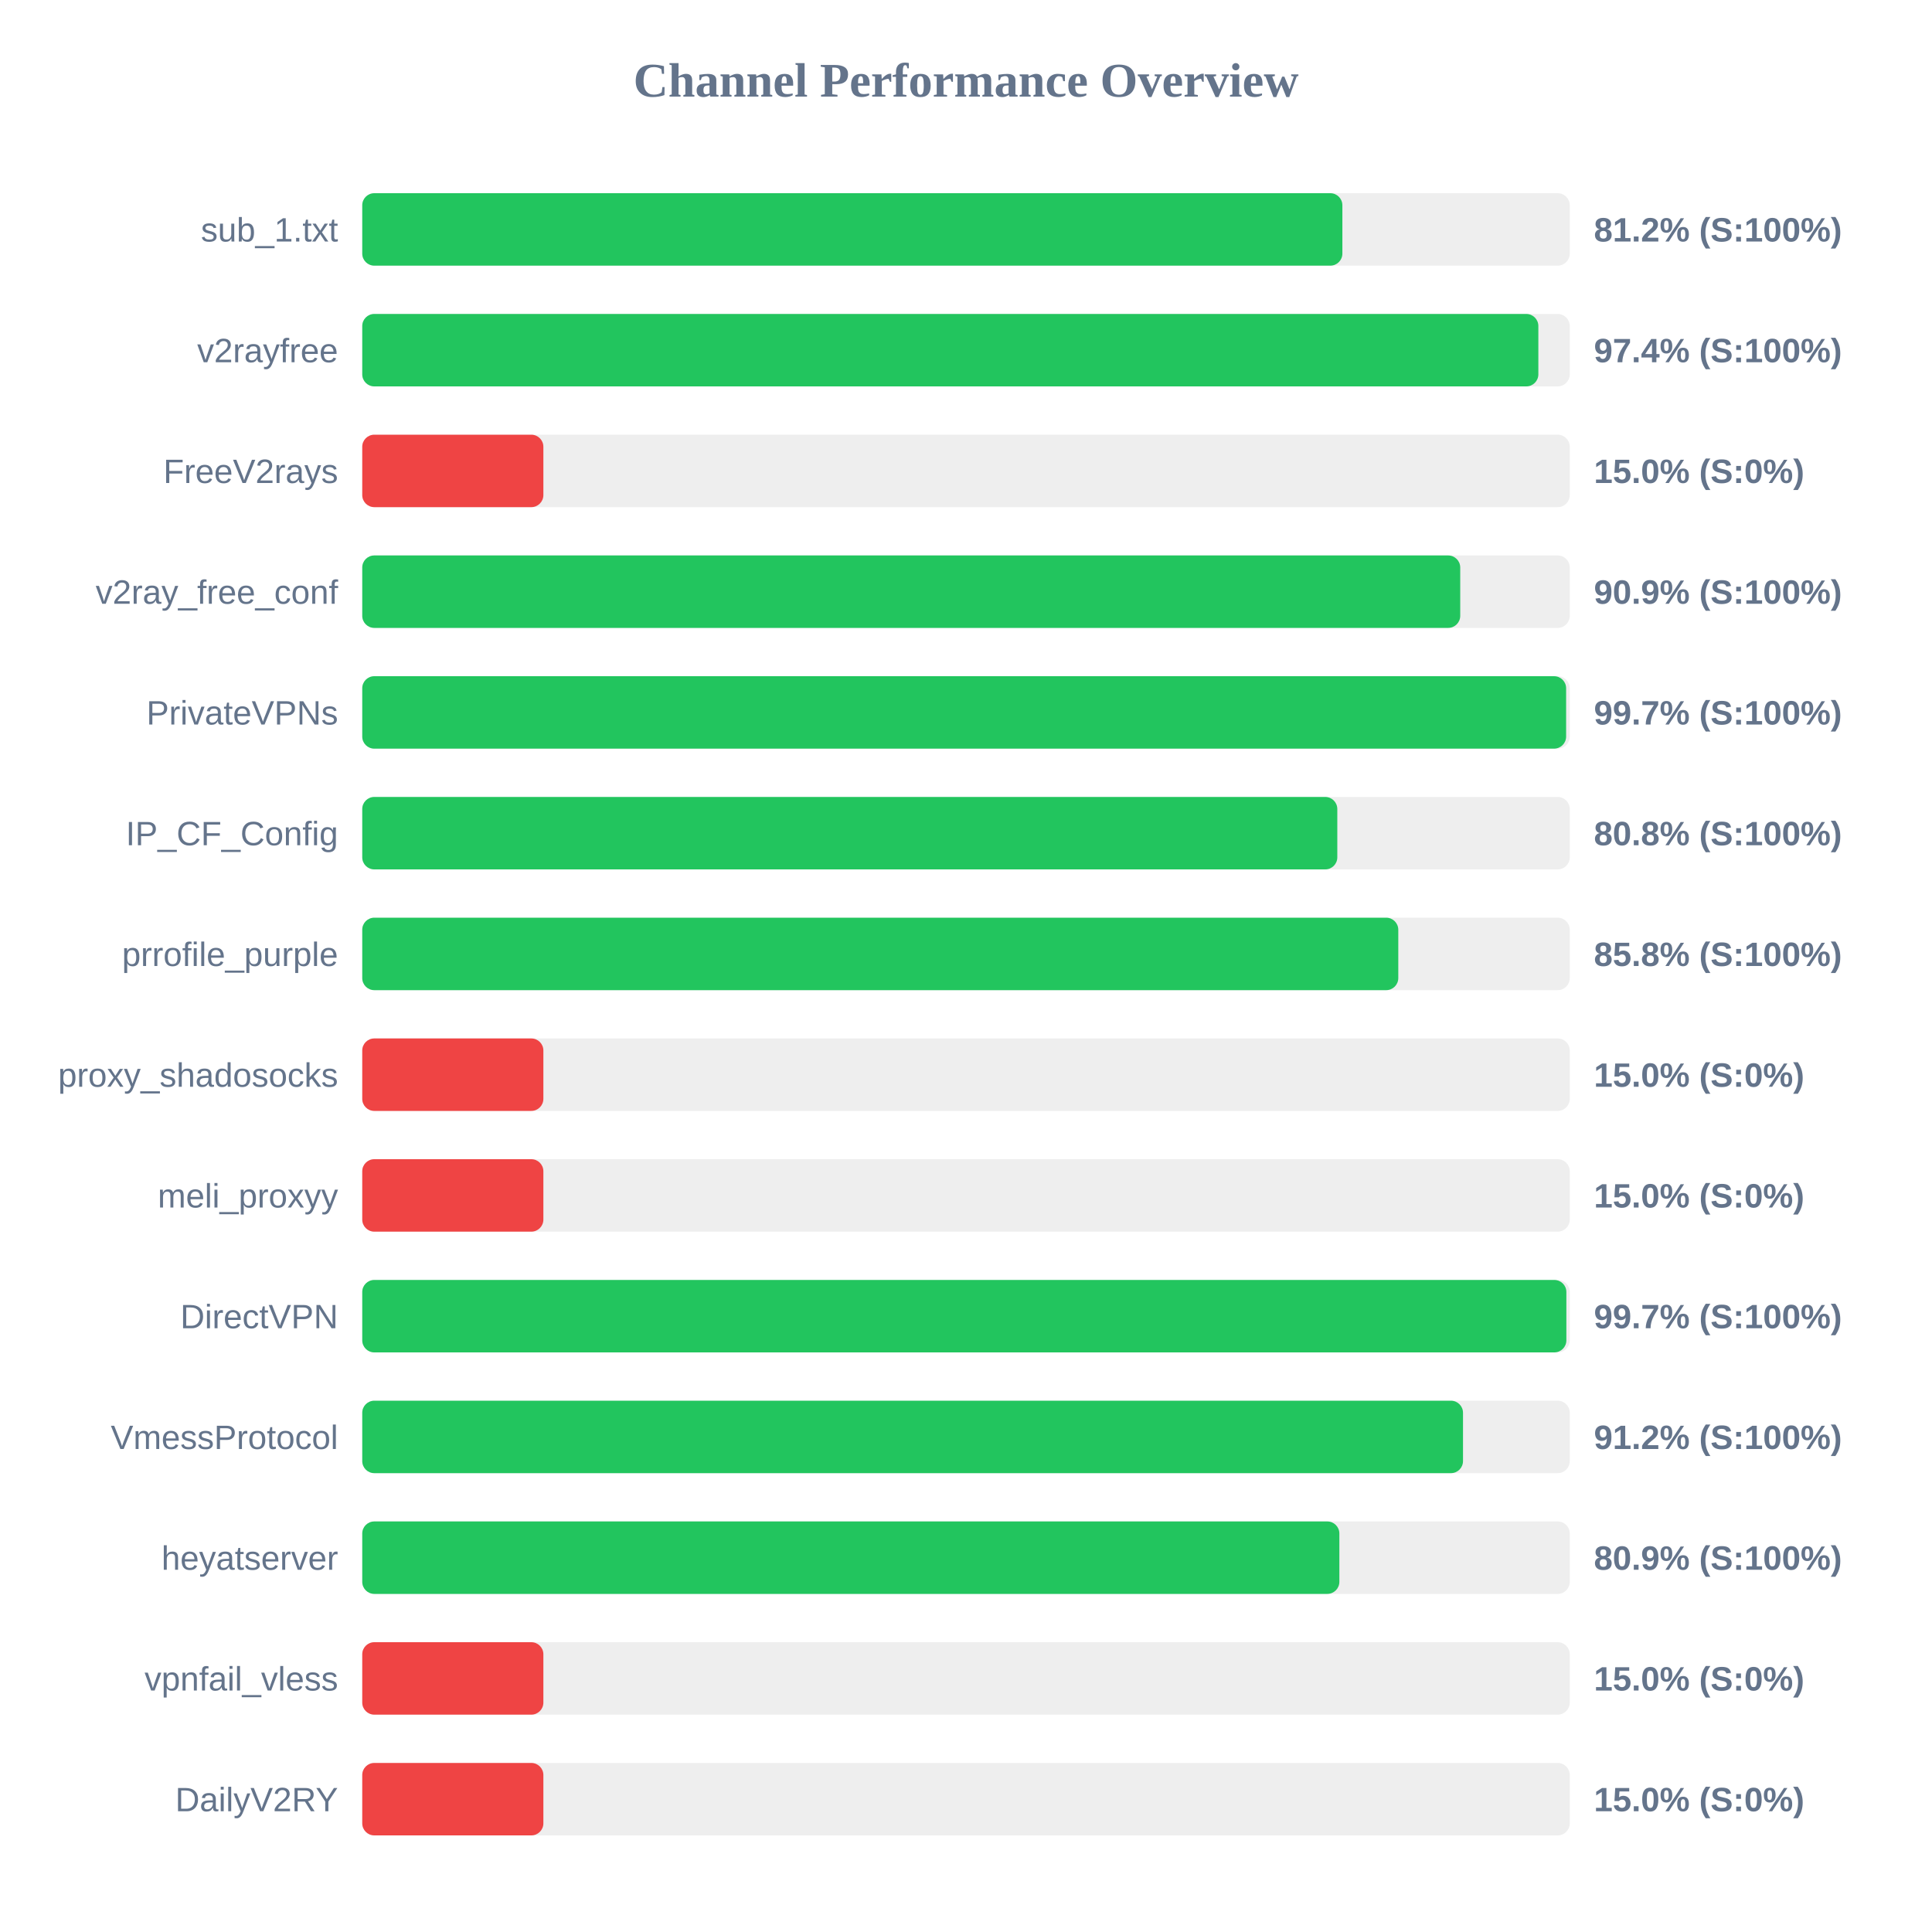
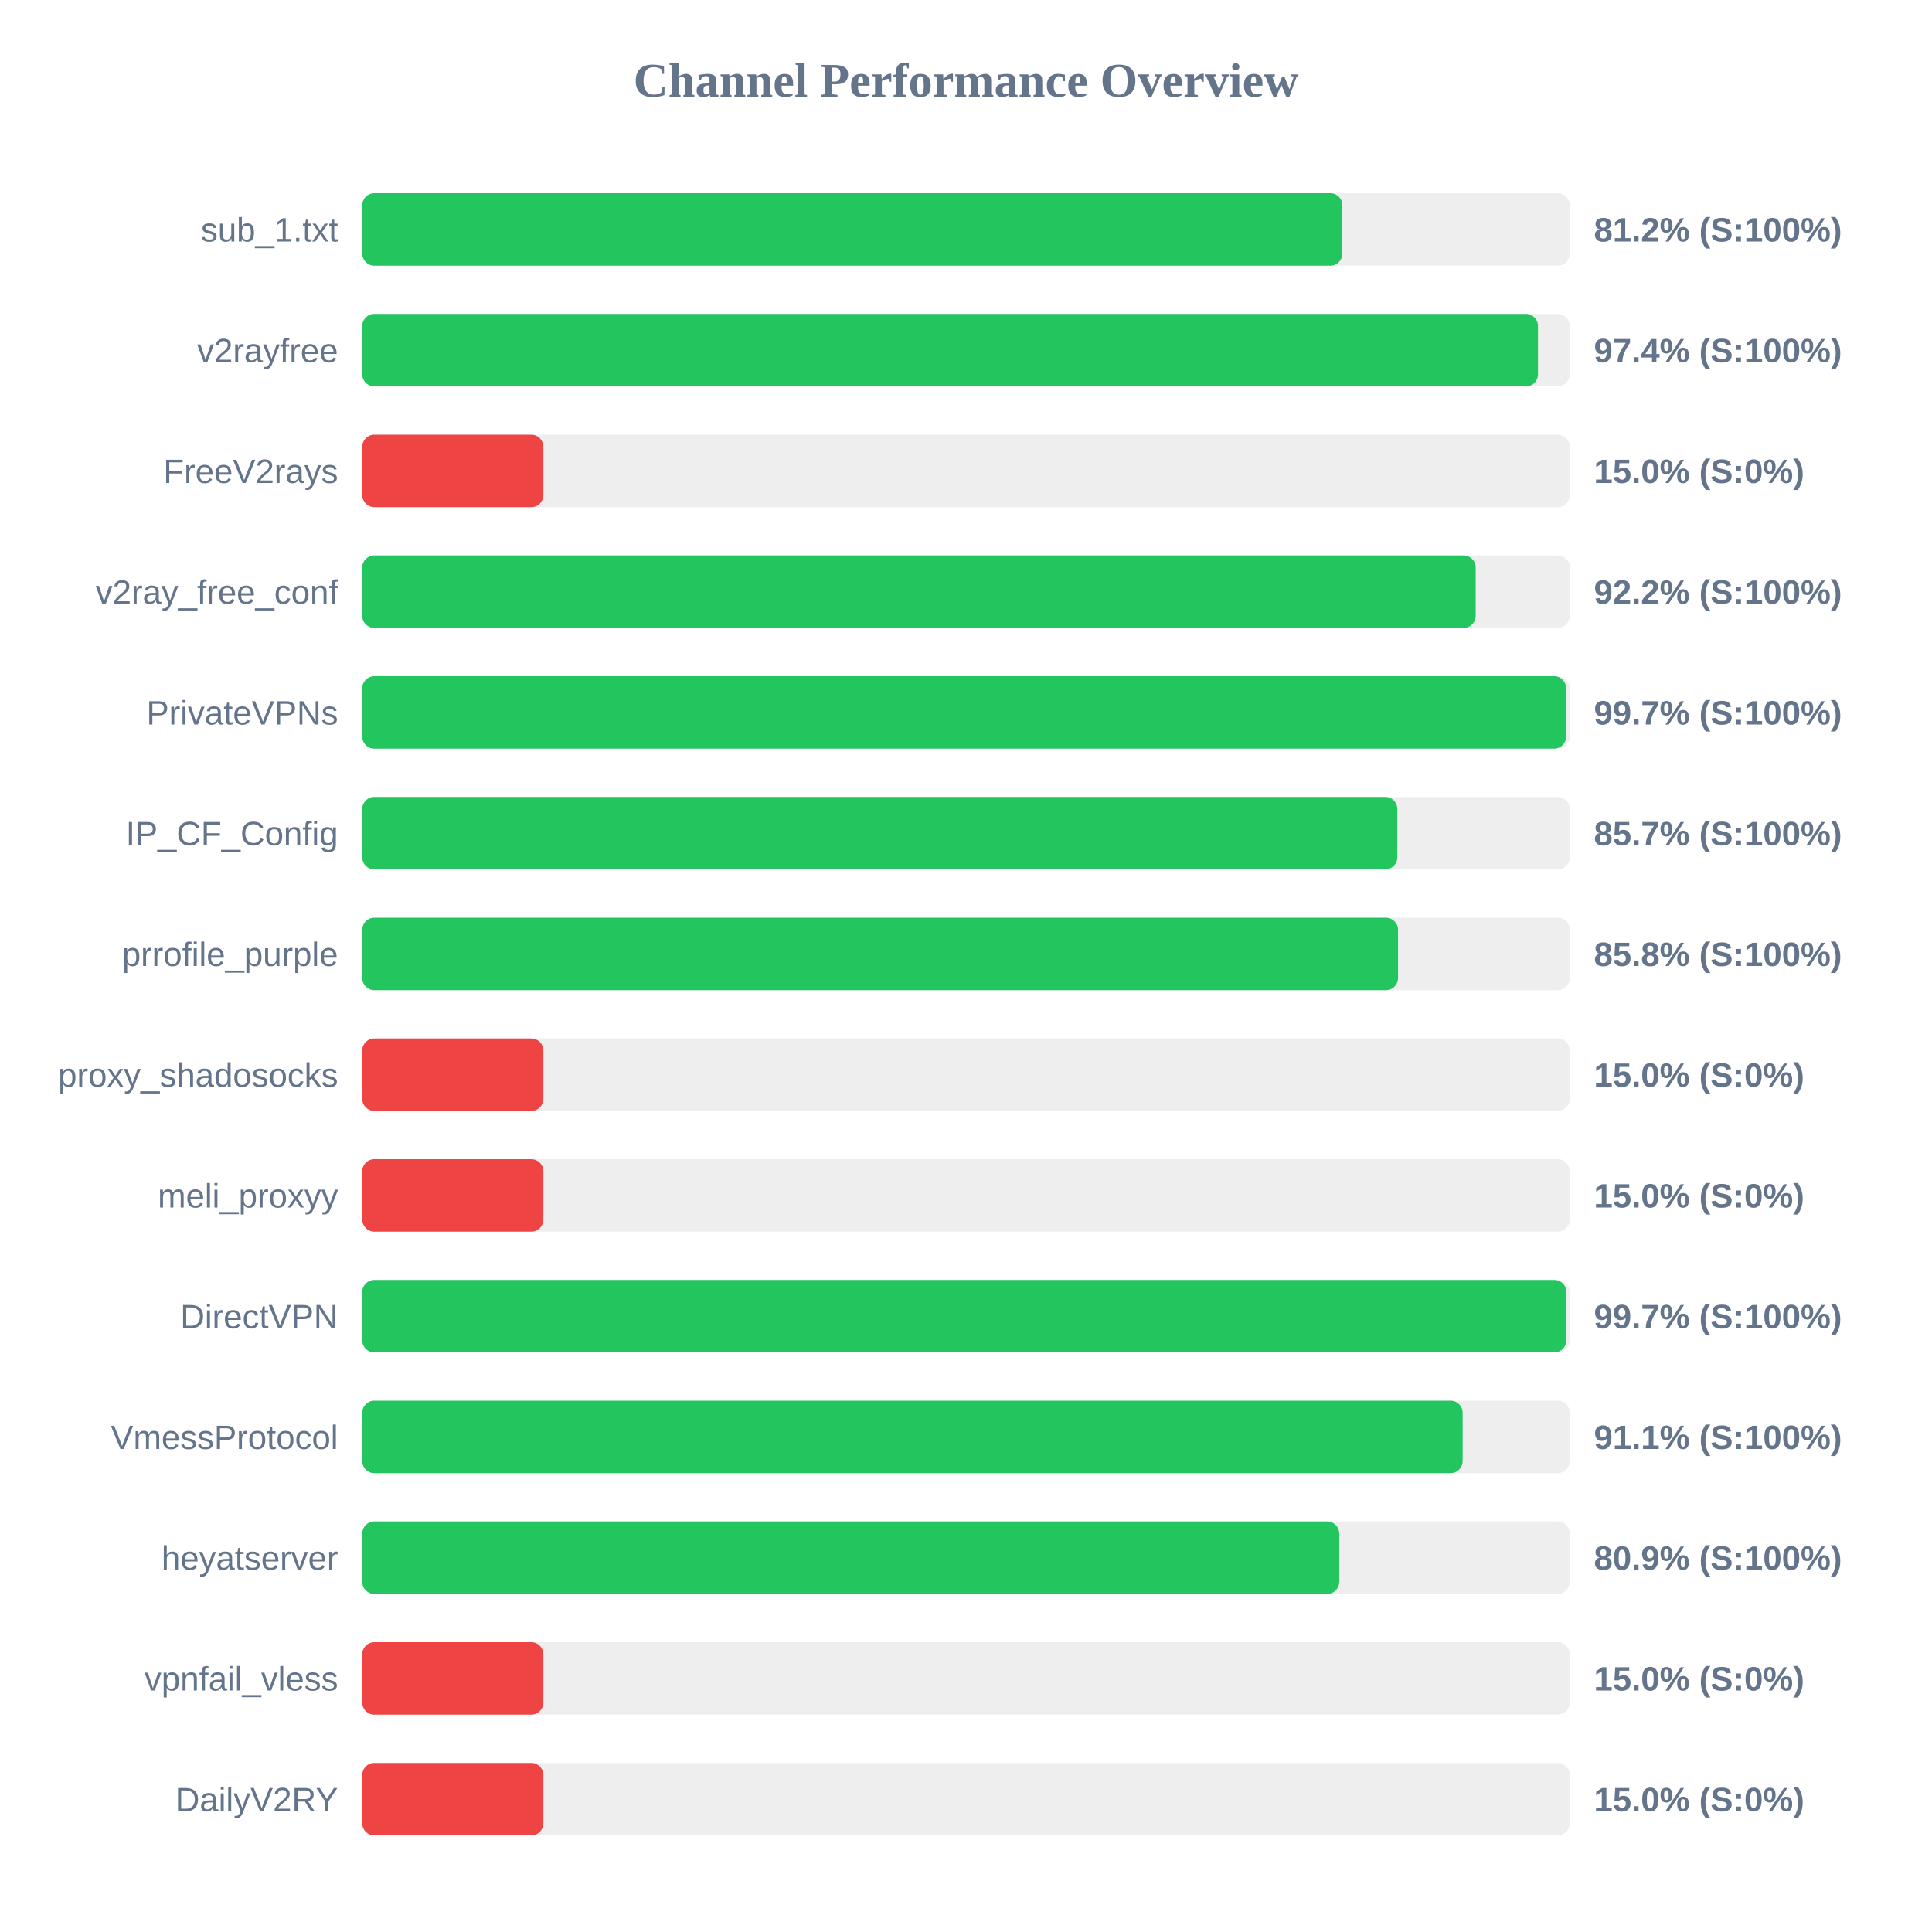
<svg xmlns="http://www.w3.org/2000/svg" width="800" height="800" version="1.1">
  <style>
        .row { font: 14px Arial; fill: #64748b; }
        .score { font: bold 14px Arial; fill: #64748b; }
    </style>
  <text x="400" y="40" text-anchor="middle" font-size="20px" font-weight="bold" fill="#64748b">Channel Performance Overview</text>
  <rect x="150" y="80" width="500" height="30" fill="#eee" rx="5" />
  <rect x="150" y="80" width="405.85" height="30" fill="#22c55e" rx="5" />
  <text x="140" y="100" text-anchor="end" class="row">sub_1.txt</text>
  <text x="660" y="100" text-anchor="start" class="score">81.2% (S:100%)</text>
  <rect x="150" y="130" width="500" height="30" fill="#eee" rx="5" />
-   <rect x="150" y="130" width="487.0" height="30" fill="#22c55e" rx="5" />
+   <rect x="150" y="130" width="486.85" height="30" fill="#22c55e" rx="5" />
  <text x="140" y="150" text-anchor="end" class="row">v2rayfree</text>
  <text x="660" y="150" text-anchor="start" class="score">97.4% (S:100%)</text>
  <rect x="150" y="180" width="500" height="30" fill="#eee" rx="5" />
  <rect x="150" y="180" width="75.0" height="30" fill="#ef4444" rx="5" />
  <text x="140" y="200" text-anchor="end" class="row">FreeV2rays</text>
  <text x="660" y="200" text-anchor="start" class="score">15.0% (S:0%)</text>
  <rect x="150" y="230" width="500" height="30" fill="#eee" rx="5" />
-   <rect x="150" y="230" width="454.65" height="30" fill="#22c55e" rx="5" />
+   <rect x="150" y="230" width="461.05" height="30" fill="#22c55e" rx="5" />
  <text x="140" y="250" text-anchor="end" class="row">v2ray_free_conf</text>
-   <text x="660" y="250" text-anchor="start" class="score">90.9% (S:100%)</text>
+   <text x="660" y="250" text-anchor="start" class="score">92.2% (S:100%)</text>
  <rect x="150" y="280" width="500" height="30" fill="#eee" rx="5" />
  <rect x="150" y="280" width="498.5" height="30" fill="#22c55e" rx="5" />
  <text x="140" y="300" text-anchor="end" class="row">PrivateVPNs</text>
  <text x="660" y="300" text-anchor="start" class="score">99.7% (S:100%)</text>
  <rect x="150" y="330" width="500" height="30" fill="#eee" rx="5" />
-   <rect x="150" y="330" width="403.75" height="30" fill="#22c55e" rx="5" />
+   <rect x="150" y="330" width="428.6" height="30" fill="#22c55e" rx="5" />
  <text x="140" y="350" text-anchor="end" class="row">IP_CF_Config</text>
-   <text x="660" y="350" text-anchor="start" class="score">80.8% (S:100%)</text>
+   <text x="660" y="350" text-anchor="start" class="score">85.7% (S:100%)</text>
  <rect x="150" y="380" width="500" height="30" fill="#eee" rx="5" />
-   <rect x="150" y="380" width="429.0" height="30" fill="#22c55e" rx="5" />
+   <rect x="150" y="380" width="428.9" height="30" fill="#22c55e" rx="5" />
  <text x="140" y="400" text-anchor="end" class="row">prrofile_purple</text>
  <text x="660" y="400" text-anchor="start" class="score">85.8% (S:100%)</text>
  <rect x="150" y="430" width="500" height="30" fill="#eee" rx="5" />
  <rect x="150" y="430" width="75.0" height="30" fill="#ef4444" rx="5" />
  <text x="140" y="450" text-anchor="end" class="row">proxy_shadosocks</text>
  <text x="660" y="450" text-anchor="start" class="score">15.0% (S:0%)</text>
  <rect x="150" y="480" width="500" height="30" fill="#eee" rx="5" />
  <rect x="150" y="480" width="75.0" height="30" fill="#ef4444" rx="5" />
  <text x="140" y="500" text-anchor="end" class="row">meli_proxyy</text>
  <text x="660" y="500" text-anchor="start" class="score">15.0% (S:0%)</text>
  <rect x="150" y="530" width="500" height="30" fill="#eee" rx="5" />
  <rect x="150" y="530" width="498.6" height="30" fill="#22c55e" rx="5" />
  <text x="140" y="550" text-anchor="end" class="row">DirectVPN</text>
  <text x="660" y="550" text-anchor="start" class="score">99.7% (S:100%)</text>
  <rect x="150" y="580" width="500" height="30" fill="#eee" rx="5" />
-   <rect x="150" y="580" width="455.8" height="30" fill="#22c55e" rx="5" />
+   <rect x="150" y="580" width="455.65" height="30" fill="#22c55e" rx="5" />
  <text x="140" y="600" text-anchor="end" class="row">VmessProtocol</text>
-   <text x="660" y="600" text-anchor="start" class="score">91.2% (S:100%)</text>
+   <text x="660" y="600" text-anchor="start" class="score">91.1% (S:100%)</text>
  <rect x="150" y="630" width="500" height="30" fill="#eee" rx="5" />
-   <rect x="150" y="630" width="404.6" height="30" fill="#22c55e" rx="5" />
+   <rect x="150" y="630" width="404.55" height="30" fill="#22c55e" rx="5" />
  <text x="140" y="650" text-anchor="end" class="row">heyatserver</text>
  <text x="660" y="650" text-anchor="start" class="score">80.9% (S:100%)</text>
  <rect x="150" y="680" width="500" height="30" fill="#eee" rx="5" />
  <rect x="150" y="680" width="75.0" height="30" fill="#ef4444" rx="5" />
  <text x="140" y="700" text-anchor="end" class="row">vpnfail_vless</text>
  <text x="660" y="700" text-anchor="start" class="score">15.0% (S:0%)</text>
  <rect x="150" y="730" width="500" height="30" fill="#eee" rx="5" />
  <rect x="150" y="730" width="75.0" height="30" fill="#ef4444" rx="5" />
  <text x="140" y="750" text-anchor="end" class="row">DailyV2RY</text>
  <text x="660" y="750" text-anchor="start" class="score">15.0% (S:0%)</text>
</svg>
